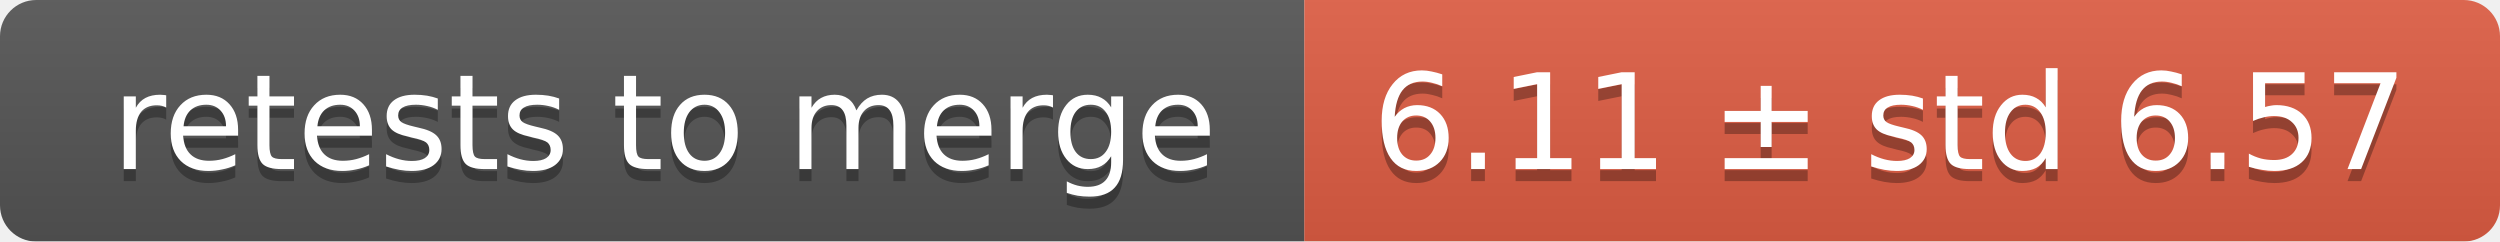
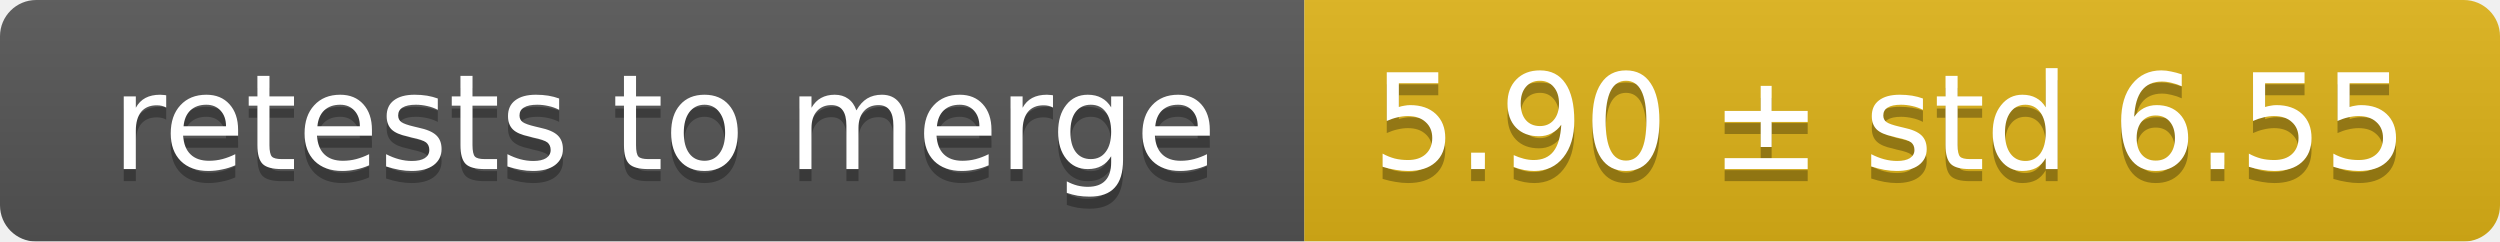
<svg xmlns="http://www.w3.org/2000/svg" width="207" height="20">
  <linearGradient id="smooth" x2="0" y2="100%">
    <stop offset="0" stop-color="#bbb" stop-opacity=".1" />
    <stop offset="1" stop-opacity=".1" />
  </linearGradient>
  <mask id="round">
    <rect width="207" height="20" rx="3" fill="#fff" />
  </mask>
  <g mask="url(#round)">
    <rect width="108" height="20" fill="#555" />
-     <rect x="108" width="99" height="20" fill="#e05d44" />
+     <rect x="108" width="99" height="20" fill="#dfb317" />
    <rect width="207" height="20" fill="url(#smooth)" />
  </g>
  <g fill="#fff" text-anchor="middle" font-family="DejaVu Sans,Verdana,Geneva,sans-serif" font-size="11">
    <text x="55" y="15" fill="#010101" fill-opacity=".3">retests to merge</text>
    <text x="55" y="14">retests to merge</text>
-     <text x="156.5" y="15" fill="#010101" fill-opacity=".3">6.11 ± std 6.57</text>
-     <text x="156.5" y="14">6.11 ± std 6.57</text>
+     <text x="156.5" y="15" fill="#010101" fill-opacity=".3">5.90 ± std 6.55</text>
+     <text x="156.5" y="14">5.90 ± std 6.55</text>
  </g>
</svg>
